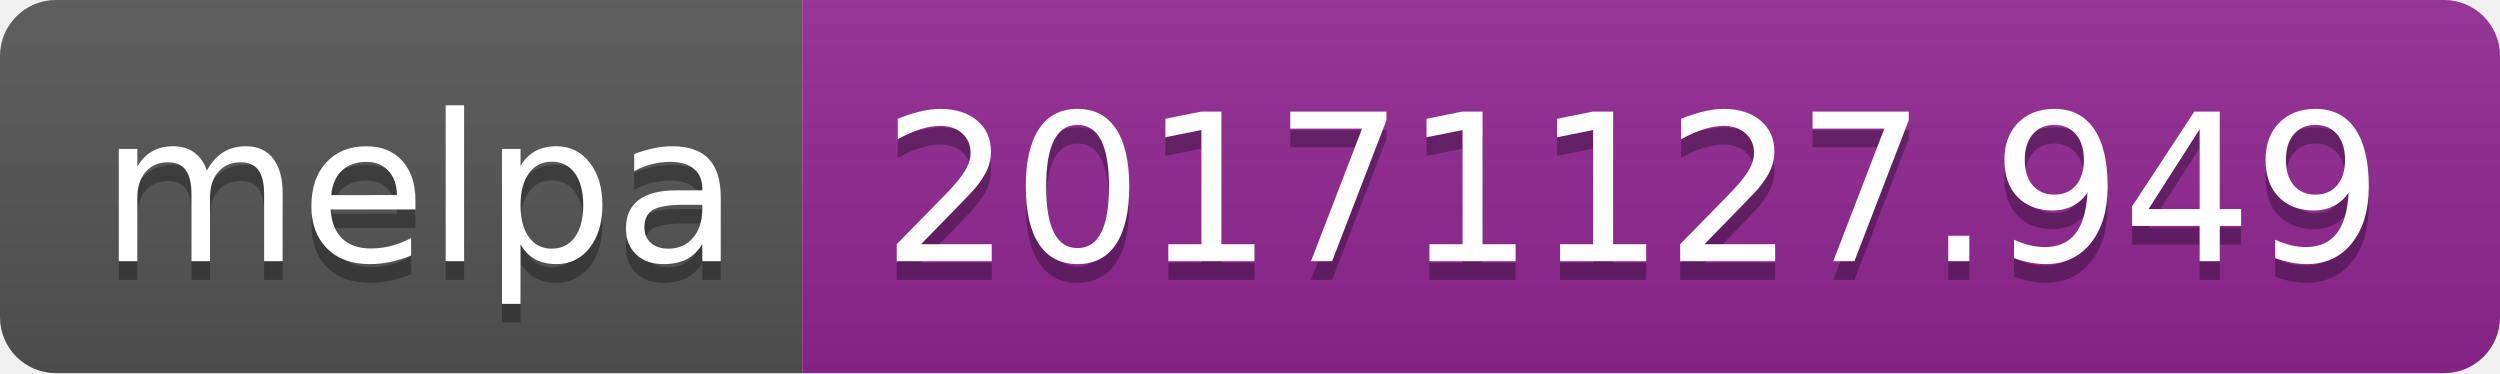
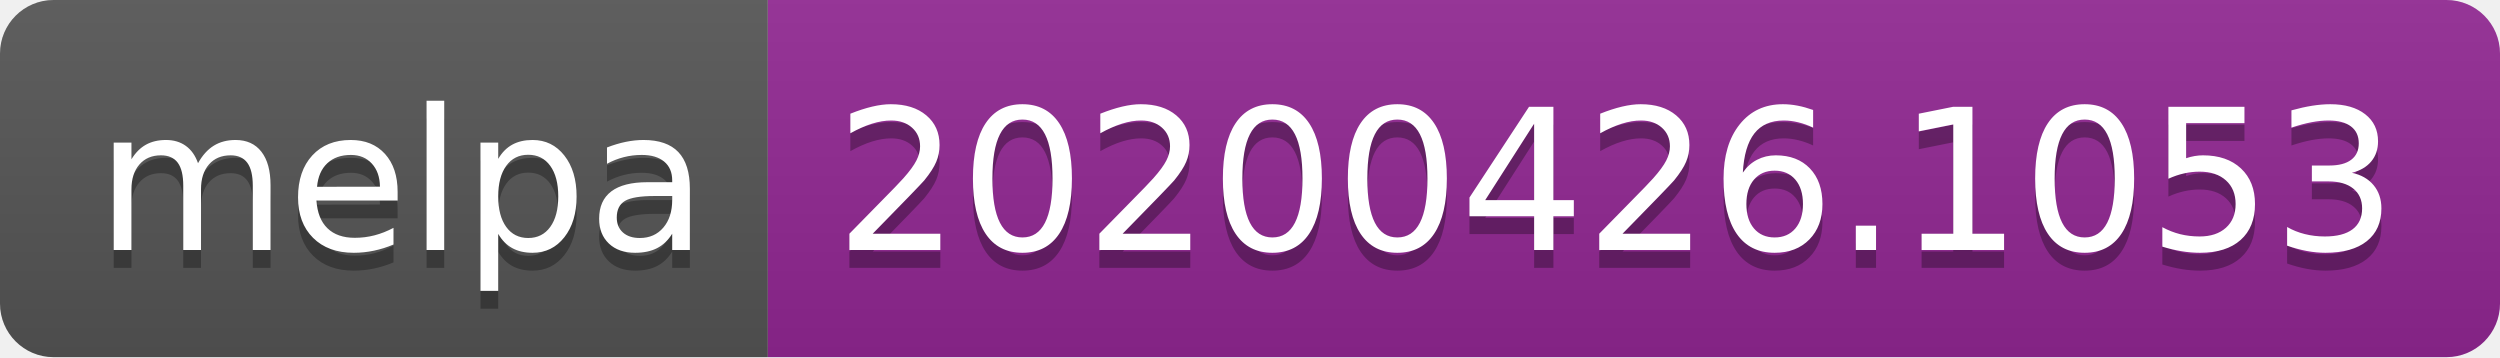
- <svg xmlns="http://www.w3.org/2000/svg" width="134" height="20">
+ <svg xmlns="http://www.w3.org/2000/svg" width="140" height="20">
  <linearGradient id="s" x2="0" y2="100%">
    <stop offset="0" stop-color="#bbb" stop-opacity=".1" />
    <stop offset="1" stop-opacity=".1" />
  </linearGradient>
  <clipPath id="r">
-     <rect width="134" height="20" rx="3" fill="#fff" />
+     <rect width="140" height="20" rx="3" fill="#fff" />
  </clipPath>
  <g clip-path="url(#r)">
    <rect width="43" height="20" fill="#555" />
-     <rect x="43" width="91" height="20" fill="#922793" />
-     <rect width="134" height="20" fill="url(#s)" />
+     <rect x="43" width="97" height="20" fill="#922793" />
+     <rect width="140" height="20" fill="url(#s)" />
  </g>
  <g fill="#fff" text-anchor="middle" font-family="DejaVu Sans,Verdana,Geneva,sans-serif" font-size="110">
    <text x="225" y="150" fill="#010101" fill-opacity=".3" transform="scale(.1)" textLength="330">melpa</text>
    <text x="225" y="140" transform="scale(.1)" textLength="330">melpa</text>
-     <text x="875" y="150" fill="#010101" fill-opacity=".3" transform="scale(.1)" textLength="810">20171127.949</text>
-     <text x="875" y="140" transform="scale(.1)" textLength="810">20171127.949</text>
+     <text x="905" y="150" fill="#010101" fill-opacity=".3" transform="scale(.1)" textLength="870">20200426.1053</text>
+     <text x="905" y="140" transform="scale(.1)" textLength="870">20200426.1053</text>
  </g>
</svg>
